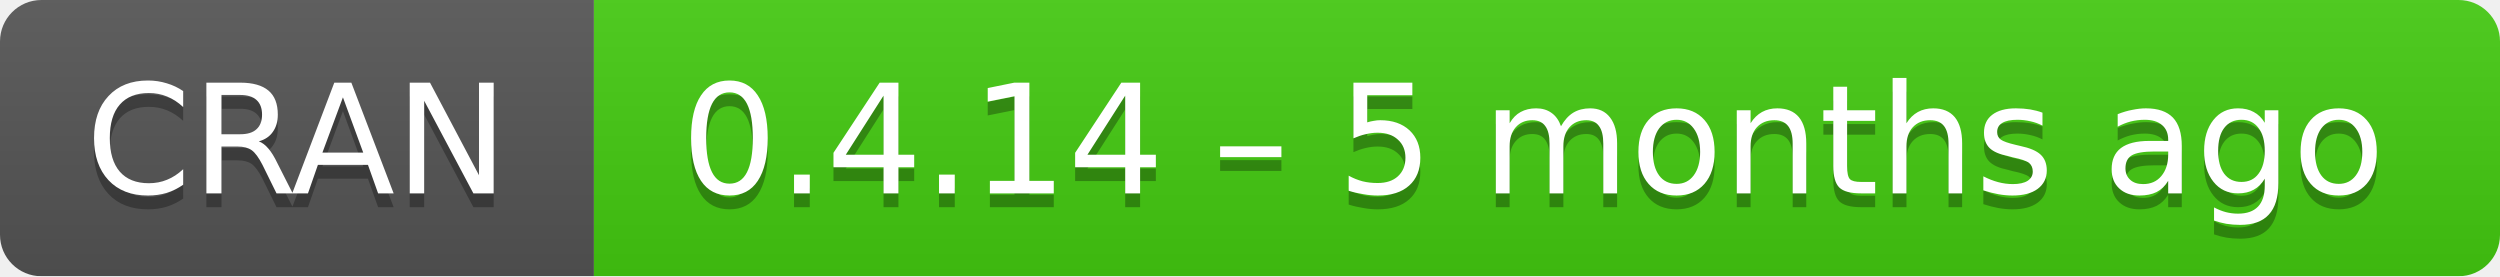
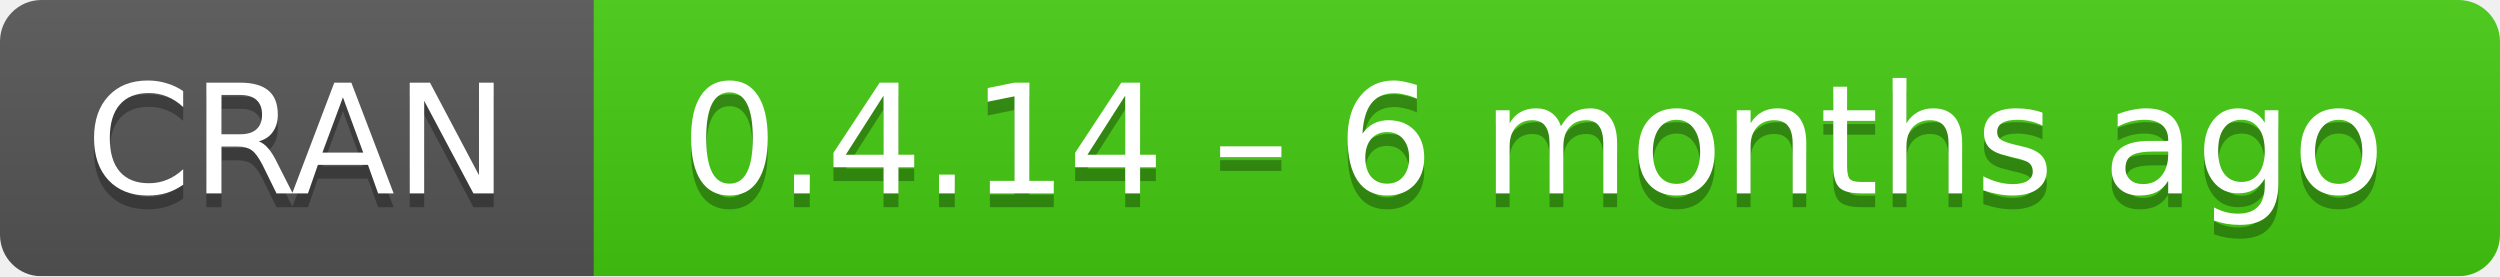
- <svg xmlns="http://www.w3.org/2000/svg" width="181" height="20" aria-label="CRAN 0.4.14 – 5 months ago">
+ <svg xmlns="http://www.w3.org/2000/svg" width="181" height="20" aria-label="CRAN 0.4.14 – 6 months ago">
  <linearGradient id="b" x2="0" y2="100%">
    <stop offset="0" stop-color="#bbb" stop-opacity=".1" />
    <stop offset="1" stop-opacity=".1" />
  </linearGradient>
  <mask id="a">
    <rect width="181" height="20" rx="3" fill="#fff" />
  </mask>
  <g mask="url(#a)">
    <path fill="#555" d="M0 0h43v20H0z" />
    <path fill="#4c1" d="M43 0h159v20H43z" />
    <path fill="url(#b)" d="M0 0h181v20H0z" />
  </g>
  <g fill="#fff" text-anchor="middle" font-family="DejaVu Sans,Verdana,Geneva,sans-serif" font-size="11">
    <text x="21.5" y="15" fill="#010101" fill-opacity=".3">
      CRAN
    </text>
    <text x="21.5" y="14">
      CRAN
    </text>
    <text x="111" y="15" fill="#010101" fill-opacity=".3">
-       0.4.14 – 5 months ago
+       0.4.14 – 6 months ago
    </text>
    <text x="111" y="14">
-       0.4.14 – 5 months ago
+       0.4.14 – 6 months ago
    </text>
  </g>
</svg>
